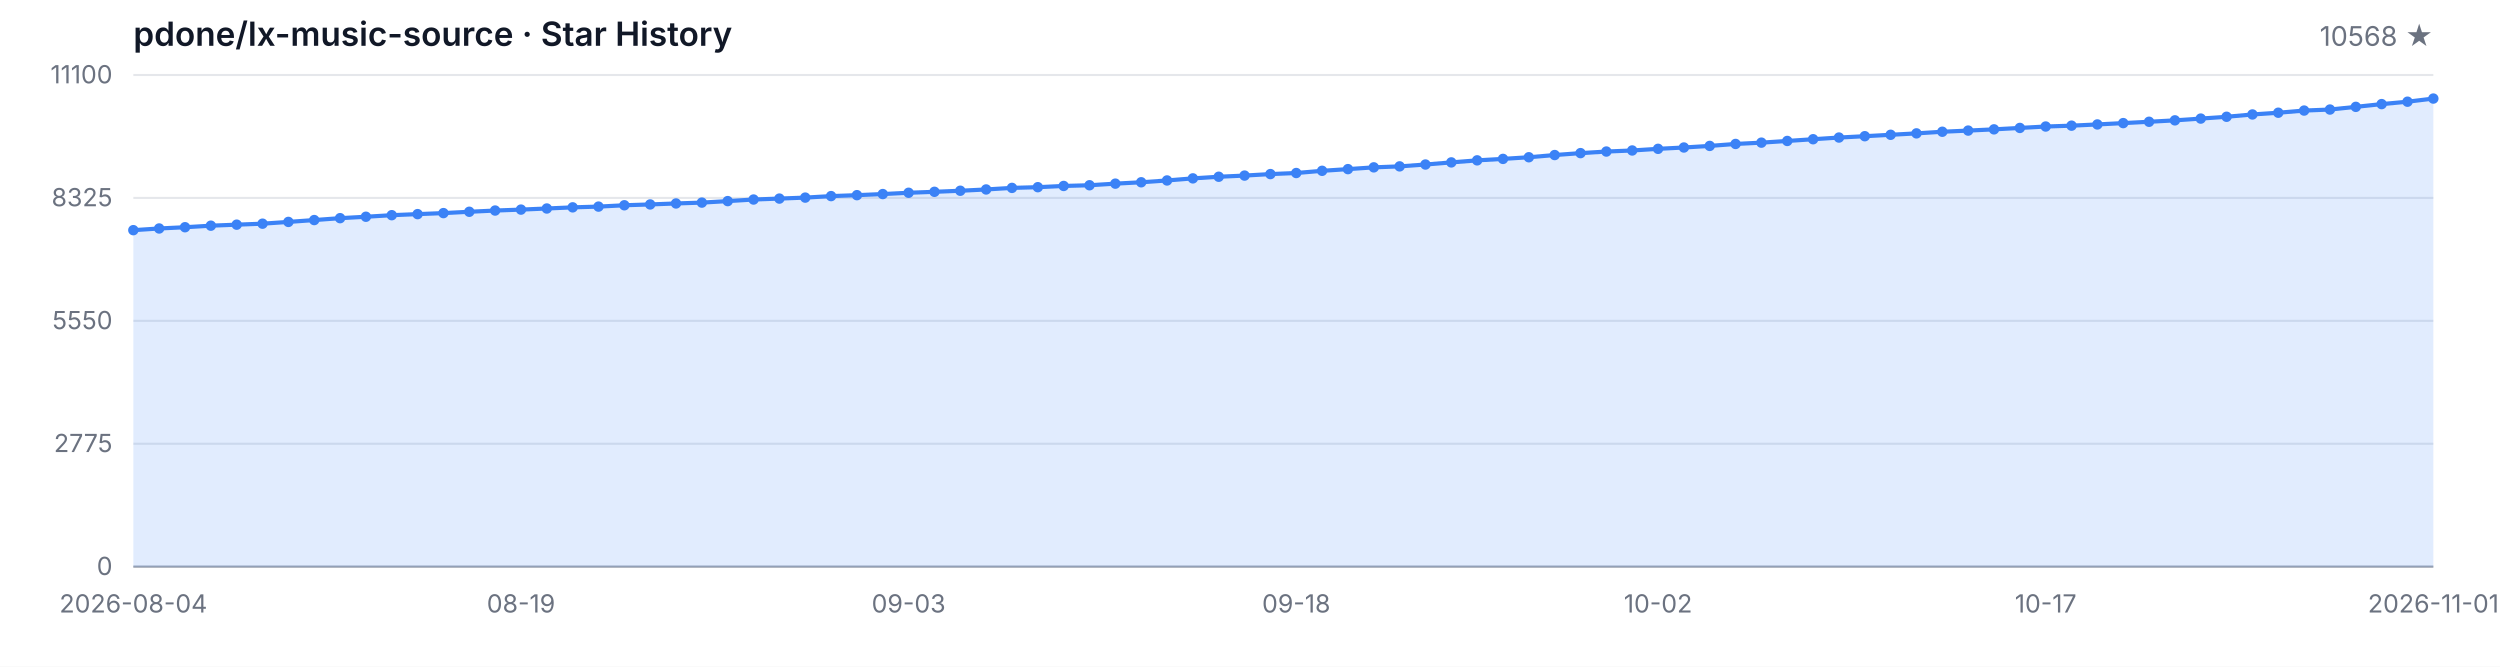
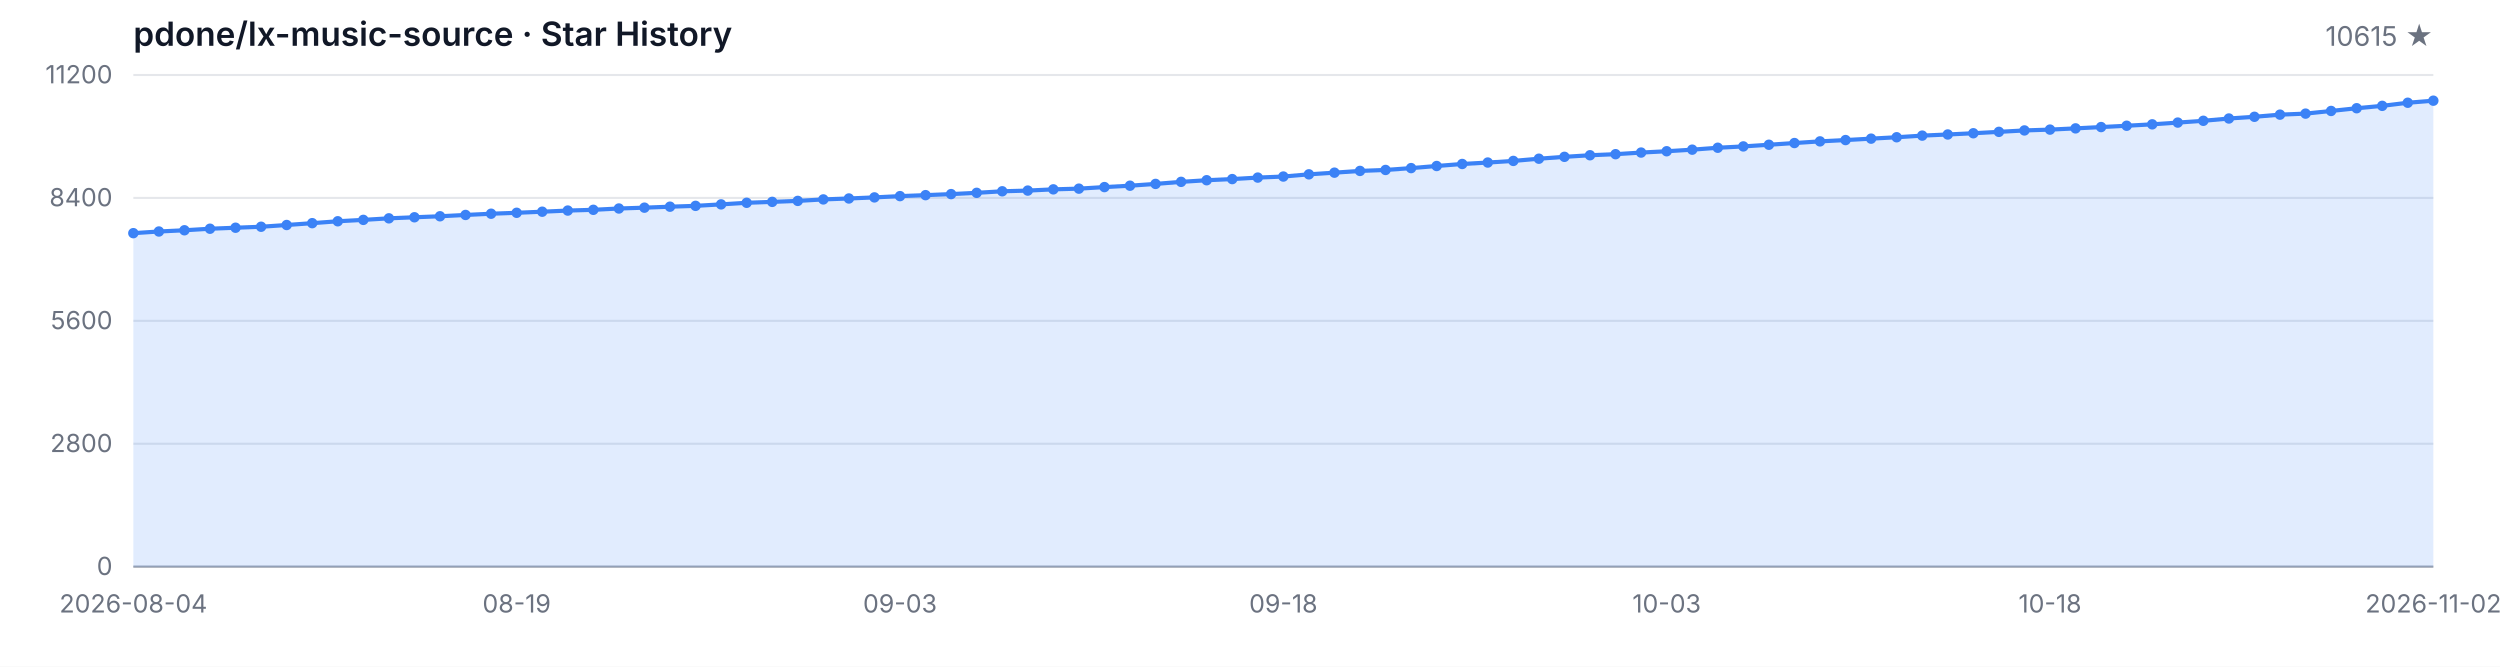
<svg xmlns="http://www.w3.org/2000/svg" width="1200" height="320" viewBox="0 0 1200 320" role="img" aria-label="Star History">
  <style>
  .bg { fill: #ffffff; }
  .grid { stroke: #e5e7eb; stroke-width: 1; }
  .axis { stroke: #9ca3af; stroke-width: 1; }
  .area { fill: rgba(59, 130, 246, 0.15); }
  .line { fill: none; stroke: #3b82f6; stroke-width: 2; stroke-linejoin: round; stroke-linecap: round; }
  .dot { fill: #3b82f6; }
  .tlabel { fill: #6b7280; font-family: -apple-system, BlinkMacSystemFont, 'Segoe UI', sans-serif; font-size: 12px; }
  .title { fill: #111827; font-family: -apple-system, BlinkMacSystemFont, 'Segoe UI', sans-serif; font-size: 16px; font-weight: 600; }
  .subtitle { fill: #6b7280; font-family: -apple-system, BlinkMacSystemFont, 'Segoe UI', sans-serif; font-size: 13px; }
  @media (prefers-color-scheme: dark) {
    .bg { fill: #0d1117; }
    .grid { stroke: #21262d; }
    .axis { stroke: #484f58; }
    .area { fill: rgba(58, 132, 255, 0.18); }
    .line { stroke: #58a6ff; }
    .dot { fill: #58a6ff; }
    .tlabel { fill: #8b949e; }
    .title { fill: #c9d1d9; }
    .subtitle { fill: #8b949e; }
  }
</style>
  <rect class="bg" width="1200" height="320" />
  <text class="title" x="64" y="22">pdone/lx-music-source · Star History</text>
-   <text class="subtitle" x="1168" y="22" text-anchor="end">10568 ★</text>
+   <text class="subtitle" x="1168" y="22" text-anchor="end">10615 ★</text>
  <line class="grid" x1="64" y1="272.00" x2="1168" y2="272.00" />
  <line class="grid" x1="64" y1="213.00" x2="1168" y2="213.00" />
  <line class="grid" x1="64" y1="154.00" x2="1168" y2="154.00" />
  <line class="grid" x1="64" y1="95.00" x2="1168" y2="95.00" />
  <line class="grid" x1="64" y1="36.00" x2="1168" y2="36.00" />
  <text class="tlabel" x="54" y="276.00" text-anchor="end">0</text>
-   <text class="tlabel" x="54" y="217.00" text-anchor="end">2775</text>
-   <text class="tlabel" x="54" y="158.00" text-anchor="end">5550</text>
-   <text class="tlabel" x="54" y="99.00" text-anchor="end">8325</text>
-   <text class="tlabel" x="54" y="40.00" text-anchor="end">11100</text>
+   <text class="tlabel" x="54" y="217.00" text-anchor="end">2800</text>
+   <text class="tlabel" x="54" y="158.00" text-anchor="end">5600</text>
+   <text class="tlabel" x="54" y="99.00" text-anchor="end">8400</text>
+   <text class="tlabel" x="54" y="40.00" text-anchor="end">11200</text>
  <line class="axis" x1="64" y1="272" x2="1168" y2="272" />
-   <path class="area" d="M 64.00 272.00 L 64.00 110.48 L 76.40 109.67 L 88.81 109.07 L 101.21 108.33 L 113.62 107.84 L 126.02 107.37 L 138.43 106.52 L 150.83 105.63 L 163.24 104.72 L 175.64 104.04 L 188.04 103.29 L 200.45 102.78 L 212.85 102.29 L 225.26 101.65 L 237.66 101.06 L 250.07 100.61 L 262.47 100.08 L 274.88 99.53 L 287.28 99.17 L 299.69 98.53 L 312.09 98.13 L 324.49 97.66 L 336.90 97.25 L 349.30 96.53 L 361.71 95.77 L 374.11 95.32 L 386.52 94.85 L 398.92 94.13 L 411.33 93.68 L 423.73 93.15 L 436.13 92.53 L 448.54 92.07 L 460.94 91.56 L 473.35 90.94 L 485.75 90.19 L 498.16 89.85 L 510.56 89.26 L 522.97 88.92 L 535.37 88.15 L 547.78 87.49 L 560.18 86.62 L 572.58 85.62 L 584.99 84.84 L 597.39 84.28 L 609.80 83.56 L 622.20 83.05 L 634.61 81.99 L 647.01 81.18 L 659.42 80.33 L 671.82 79.86 L 684.22 78.97 L 696.63 77.95 L 709.03 76.97 L 721.44 76.27 L 733.84 75.48 L 746.25 74.42 L 758.65 73.50 L 771.06 72.74 L 783.46 72.23 L 795.87 71.44 L 808.27 70.80 L 820.67 70.04 L 833.08 69.10 L 845.48 68.47 L 857.89 67.66 L 870.29 66.83 L 882.70 66.02 L 895.10 65.38 L 907.51 64.70 L 919.91 64.02 L 932.31 63.24 L 944.72 62.68 L 957.12 62.09 L 969.53 61.41 L 981.93 60.73 L 994.34 60.32 L 1006.74 59.73 L 1019.15 59.09 L 1031.55 58.45 L 1043.96 57.77 L 1056.36 56.92 L 1068.76 56.05 L 1081.17 54.94 L 1093.57 54.11 L 1105.98 53.07 L 1118.38 52.58 L 1130.79 51.29 L 1143.19 49.97 L 1155.60 48.82 L 1168.00 47.31 L 1168.00 272.00 Z" />
-   <path class="line" d="M 64.00 110.48 L 76.40 109.67 L 88.81 109.07 L 101.21 108.33 L 113.62 107.84 L 126.02 107.37 L 138.43 106.52 L 150.83 105.63 L 163.24 104.72 L 175.64 104.04 L 188.04 103.29 L 200.45 102.78 L 212.85 102.29 L 225.26 101.65 L 237.66 101.06 L 250.07 100.61 L 262.47 100.08 L 274.88 99.53 L 287.28 99.17 L 299.69 98.53 L 312.09 98.13 L 324.49 97.66 L 336.90 97.25 L 349.30 96.53 L 361.71 95.77 L 374.11 95.32 L 386.52 94.85 L 398.92 94.13 L 411.33 93.68 L 423.73 93.15 L 436.13 92.53 L 448.54 92.07 L 460.94 91.56 L 473.35 90.94 L 485.75 90.19 L 498.16 89.85 L 510.56 89.26 L 522.97 88.92 L 535.37 88.15 L 547.78 87.49 L 560.18 86.62 L 572.58 85.62 L 584.99 84.84 L 597.39 84.28 L 609.80 83.56 L 622.20 83.05 L 634.61 81.99 L 647.01 81.18 L 659.42 80.33 L 671.82 79.86 L 684.22 78.97 L 696.63 77.95 L 709.03 76.97 L 721.44 76.27 L 733.84 75.48 L 746.25 74.42 L 758.65 73.50 L 771.06 72.74 L 783.46 72.23 L 795.87 71.44 L 808.27 70.80 L 820.67 70.04 L 833.08 69.10 L 845.48 68.47 L 857.89 67.66 L 870.29 66.83 L 882.70 66.02 L 895.10 65.38 L 907.51 64.70 L 919.91 64.02 L 932.31 63.24 L 944.72 62.68 L 957.12 62.09 L 969.53 61.41 L 981.93 60.73 L 994.34 60.32 L 1006.74 59.73 L 1019.15 59.09 L 1031.55 58.45 L 1043.96 57.77 L 1056.36 56.92 L 1068.76 56.05 L 1081.17 54.94 L 1093.57 54.11 L 1105.98 53.07 L 1118.38 52.58 L 1130.79 51.29 L 1143.19 49.97 L 1155.60 48.82 L 1168.00 47.31" />
-   <circle class="dot" cx="64.00" cy="110.48" r="2.5" />
-   <circle class="dot" cx="76.40" cy="109.67" r="2.5" />
-   <circle class="dot" cx="88.81" cy="109.07" r="2.5" />
-   <circle class="dot" cx="101.21" cy="108.33" r="2.5" />
-   <circle class="dot" cx="113.62" cy="107.84" r="2.5" />
-   <circle class="dot" cx="126.02" cy="107.37" r="2.5" />
-   <circle class="dot" cx="138.43" cy="106.52" r="2.5" />
-   <circle class="dot" cx="150.83" cy="105.63" r="2.5" />
-   <circle class="dot" cx="163.24" cy="104.72" r="2.5" />
-   <circle class="dot" cx="175.64" cy="104.04" r="2.5" />
-   <circle class="dot" cx="188.04" cy="103.29" r="2.5" />
-   <circle class="dot" cx="200.45" cy="102.78" r="2.5" />
-   <circle class="dot" cx="212.85" cy="102.29" r="2.5" />
-   <circle class="dot" cx="225.26" cy="101.65" r="2.5" />
-   <circle class="dot" cx="237.66" cy="101.06" r="2.5" />
-   <circle class="dot" cx="250.07" cy="100.61" r="2.5" />
-   <circle class="dot" cx="262.47" cy="100.08" r="2.5" />
-   <circle class="dot" cx="274.88" cy="99.53" r="2.5" />
-   <circle class="dot" cx="287.28" cy="99.17" r="2.5" />
-   <circle class="dot" cx="299.69" cy="98.53" r="2.5" />
-   <circle class="dot" cx="312.09" cy="98.13" r="2.5" />
-   <circle class="dot" cx="324.49" cy="97.66" r="2.5" />
-   <circle class="dot" cx="336.90" cy="97.25" r="2.5" />
-   <circle class="dot" cx="349.30" cy="96.53" r="2.5" />
-   <circle class="dot" cx="361.71" cy="95.77" r="2.5" />
-   <circle class="dot" cx="374.11" cy="95.32" r="2.5" />
-   <circle class="dot" cx="386.52" cy="94.85" r="2.5" />
-   <circle class="dot" cx="398.92" cy="94.13" r="2.5" />
-   <circle class="dot" cx="411.33" cy="93.68" r="2.5" />
-   <circle class="dot" cx="423.73" cy="93.15" r="2.5" />
-   <circle class="dot" cx="436.13" cy="92.53" r="2.5" />
-   <circle class="dot" cx="448.54" cy="92.07" r="2.5" />
-   <circle class="dot" cx="460.94" cy="91.56" r="2.5" />
-   <circle class="dot" cx="473.35" cy="90.94" r="2.5" />
-   <circle class="dot" cx="485.75" cy="90.19" r="2.5" />
-   <circle class="dot" cx="498.16" cy="89.85" r="2.5" />
-   <circle class="dot" cx="510.56" cy="89.26" r="2.5" />
-   <circle class="dot" cx="522.97" cy="88.92" r="2.5" />
-   <circle class="dot" cx="535.37" cy="88.15" r="2.5" />
-   <circle class="dot" cx="547.78" cy="87.49" r="2.5" />
-   <circle class="dot" cx="560.18" cy="86.62" r="2.5" />
-   <circle class="dot" cx="572.58" cy="85.62" r="2.5" />
-   <circle class="dot" cx="584.99" cy="84.84" r="2.5" />
-   <circle class="dot" cx="597.39" cy="84.28" r="2.5" />
-   <circle class="dot" cx="609.80" cy="83.56" r="2.5" />
-   <circle class="dot" cx="622.20" cy="83.05" r="2.5" />
-   <circle class="dot" cx="634.61" cy="81.99" r="2.5" />
-   <circle class="dot" cx="647.01" cy="81.18" r="2.5" />
-   <circle class="dot" cx="659.42" cy="80.33" r="2.5" />
-   <circle class="dot" cx="671.82" cy="79.86" r="2.5" />
-   <circle class="dot" cx="684.22" cy="78.97" r="2.5" />
-   <circle class="dot" cx="696.63" cy="77.95" r="2.5" />
-   <circle class="dot" cx="709.03" cy="76.97" r="2.5" />
-   <circle class="dot" cx="721.44" cy="76.27" r="2.5" />
-   <circle class="dot" cx="733.84" cy="75.48" r="2.5" />
-   <circle class="dot" cx="746.25" cy="74.42" r="2.5" />
-   <circle class="dot" cx="758.65" cy="73.50" r="2.5" />
-   <circle class="dot" cx="771.06" cy="72.74" r="2.5" />
-   <circle class="dot" cx="783.46" cy="72.23" r="2.5" />
-   <circle class="dot" cx="795.87" cy="71.44" r="2.5" />
-   <circle class="dot" cx="808.27" cy="70.80" r="2.5" />
-   <circle class="dot" cx="820.67" cy="70.04" r="2.5" />
-   <circle class="dot" cx="833.08" cy="69.10" r="2.5" />
-   <circle class="dot" cx="845.48" cy="68.47" r="2.5" />
-   <circle class="dot" cx="857.89" cy="67.66" r="2.5" />
-   <circle class="dot" cx="870.29" cy="66.83" r="2.5" />
-   <circle class="dot" cx="882.70" cy="66.02" r="2.5" />
-   <circle class="dot" cx="895.10" cy="65.38" r="2.5" />
-   <circle class="dot" cx="907.51" cy="64.70" r="2.5" />
-   <circle class="dot" cx="919.91" cy="64.02" r="2.5" />
-   <circle class="dot" cx="932.31" cy="63.24" r="2.5" />
-   <circle class="dot" cx="944.72" cy="62.68" r="2.5" />
-   <circle class="dot" cx="957.12" cy="62.09" r="2.5" />
-   <circle class="dot" cx="969.53" cy="61.41" r="2.5" />
-   <circle class="dot" cx="981.93" cy="60.73" r="2.5" />
-   <circle class="dot" cx="994.34" cy="60.32" r="2.5" />
-   <circle class="dot" cx="1006.74" cy="59.73" r="2.5" />
-   <circle class="dot" cx="1019.15" cy="59.09" r="2.5" />
-   <circle class="dot" cx="1031.55" cy="58.45" r="2.5" />
-   <circle class="dot" cx="1043.96" cy="57.77" r="2.5" />
-   <circle class="dot" cx="1056.36" cy="56.92" r="2.5" />
-   <circle class="dot" cx="1068.76" cy="56.05" r="2.5" />
-   <circle class="dot" cx="1081.17" cy="54.94" r="2.5" />
-   <circle class="dot" cx="1093.57" cy="54.11" r="2.5" />
-   <circle class="dot" cx="1105.98" cy="53.07" r="2.5" />
-   <circle class="dot" cx="1118.38" cy="52.58" r="2.5" />
-   <circle class="dot" cx="1130.79" cy="51.29" r="2.5" />
-   <circle class="dot" cx="1143.19" cy="49.97" r="2.5" />
-   <circle class="dot" cx="1155.60" cy="48.82" r="2.5" />
-   <circle class="dot" cx="1168.00" cy="47.31" r="2.5" />
+   <path class="area" d="M 64.00 272.00 L 64.00 111.92 L 76.27 111.12 L 88.53 110.53 L 100.80 109.79 L 113.07 109.31 L 125.33 108.84 L 137.60 108.00 L 149.87 107.12 L 162.13 106.21 L 174.40 105.54 L 186.67 104.80 L 198.93 104.29 L 211.20 103.81 L 223.47 103.18 L 235.73 102.59 L 248.00 102.14 L 260.27 101.62 L 272.53 101.07 L 284.80 100.71 L 297.07 100.08 L 309.33 99.68 L 321.60 99.21 L 333.87 98.81 L 346.13 98.10 L 358.40 97.34 L 370.67 96.90 L 382.93 96.43 L 395.20 95.72 L 407.47 95.27 L 419.73 94.75 L 432.00 94.14 L 444.27 93.67 L 456.53 93.17 L 468.80 92.56 L 481.07 91.82 L 493.33 91.48 L 505.60 90.89 L 517.87 90.55 L 530.13 89.80 L 542.40 89.14 L 554.67 88.28 L 566.93 87.29 L 579.20 86.51 L 591.47 85.96 L 603.73 85.24 L 616.00 84.74 L 628.27 83.68 L 640.53 82.88 L 652.80 82.04 L 665.07 81.58 L 677.33 80.69 L 689.60 79.68 L 701.87 78.71 L 714.13 78.02 L 726.40 77.24 L 738.67 76.18 L 750.93 75.28 L 763.20 74.52 L 775.47 74.01 L 787.73 73.23 L 800.00 72.60 L 812.27 71.84 L 824.53 70.92 L 836.80 70.28 L 849.07 69.48 L 861.33 68.66 L 873.60 67.86 L 885.87 67.23 L 898.13 66.55 L 910.40 65.88 L 922.67 65.10 L 934.93 64.55 L 947.20 63.96 L 959.47 63.29 L 971.73 62.61 L 984.00 62.21 L 996.27 61.62 L 1008.53 60.99 L 1020.80 60.36 L 1033.07 59.68 L 1045.33 58.84 L 1057.60 57.98 L 1069.87 56.88 L 1082.13 56.06 L 1094.40 55.03 L 1106.67 54.54 L 1118.93 53.26 L 1131.20 51.95 L 1143.47 50.81 L 1155.73 49.32 L 1168.00 48.33 L 1168.00 272.00 Z" />
+   <path class="line" d="M 64.00 111.92 L 76.27 111.12 L 88.53 110.53 L 100.80 109.79 L 113.07 109.31 L 125.33 108.84 L 137.60 108.00 L 149.87 107.12 L 162.13 106.21 L 174.40 105.54 L 186.67 104.80 L 198.93 104.29 L 211.20 103.81 L 223.47 103.18 L 235.73 102.59 L 248.00 102.14 L 260.27 101.62 L 272.53 101.07 L 284.80 100.71 L 297.07 100.08 L 309.33 99.68 L 321.60 99.21 L 333.87 98.81 L 346.13 98.10 L 358.40 97.34 L 370.67 96.90 L 382.93 96.43 L 395.20 95.72 L 407.47 95.27 L 419.73 94.75 L 432.00 94.14 L 444.27 93.67 L 456.53 93.17 L 468.80 92.56 L 481.07 91.82 L 493.33 91.48 L 505.60 90.89 L 517.87 90.55 L 530.13 89.80 L 542.40 89.14 L 554.67 88.28 L 566.93 87.29 L 579.20 86.51 L 591.47 85.96 L 603.73 85.24 L 616.00 84.74 L 628.27 83.68 L 640.53 82.88 L 652.80 82.04 L 665.07 81.58 L 677.33 80.69 L 689.60 79.68 L 701.87 78.71 L 714.13 78.02 L 726.40 77.24 L 738.67 76.18 L 750.93 75.28 L 763.20 74.52 L 775.47 74.01 L 787.73 73.23 L 800.00 72.60 L 812.27 71.84 L 824.53 70.92 L 836.80 70.28 L 849.07 69.48 L 861.33 68.66 L 873.60 67.86 L 885.87 67.23 L 898.13 66.55 L 910.40 65.88 L 922.67 65.10 L 934.93 64.55 L 947.20 63.96 L 959.47 63.29 L 971.73 62.61 L 984.00 62.21 L 996.27 61.62 L 1008.53 60.99 L 1020.80 60.36 L 1033.07 59.68 L 1045.33 58.84 L 1057.60 57.98 L 1069.87 56.88 L 1082.13 56.06 L 1094.40 55.03 L 1106.67 54.54 L 1118.93 53.26 L 1131.20 51.95 L 1143.47 50.81 L 1155.73 49.32 L 1168.00 48.33" />
+   <circle class="dot" cx="64.00" cy="111.92" r="2.5" />
+   <circle class="dot" cx="76.27" cy="111.12" r="2.5" />
+   <circle class="dot" cx="88.53" cy="110.53" r="2.5" />
+   <circle class="dot" cx="100.80" cy="109.79" r="2.5" />
+   <circle class="dot" cx="113.07" cy="109.31" r="2.5" />
+   <circle class="dot" cx="125.33" cy="108.84" r="2.5" />
+   <circle class="dot" cx="137.60" cy="108.00" r="2.5" />
+   <circle class="dot" cx="149.87" cy="107.12" r="2.5" />
+   <circle class="dot" cx="162.13" cy="106.21" r="2.5" />
+   <circle class="dot" cx="174.40" cy="105.54" r="2.5" />
+   <circle class="dot" cx="186.67" cy="104.80" r="2.5" />
+   <circle class="dot" cx="198.93" cy="104.29" r="2.5" />
+   <circle class="dot" cx="211.20" cy="103.81" r="2.5" />
+   <circle class="dot" cx="223.47" cy="103.18" r="2.5" />
+   <circle class="dot" cx="235.73" cy="102.59" r="2.5" />
+   <circle class="dot" cx="248.00" cy="102.14" r="2.5" />
+   <circle class="dot" cx="260.27" cy="101.62" r="2.5" />
+   <circle class="dot" cx="272.53" cy="101.07" r="2.5" />
+   <circle class="dot" cx="284.80" cy="100.71" r="2.5" />
+   <circle class="dot" cx="297.07" cy="100.08" r="2.5" />
+   <circle class="dot" cx="309.33" cy="99.68" r="2.5" />
+   <circle class="dot" cx="321.60" cy="99.21" r="2.5" />
+   <circle class="dot" cx="333.87" cy="98.81" r="2.5" />
+   <circle class="dot" cx="346.13" cy="98.10" r="2.5" />
+   <circle class="dot" cx="358.40" cy="97.34" r="2.5" />
+   <circle class="dot" cx="370.67" cy="96.90" r="2.5" />
+   <circle class="dot" cx="382.93" cy="96.43" r="2.5" />
+   <circle class="dot" cx="395.20" cy="95.72" r="2.5" />
+   <circle class="dot" cx="407.47" cy="95.27" r="2.5" />
+   <circle class="dot" cx="419.73" cy="94.75" r="2.5" />
+   <circle class="dot" cx="432.00" cy="94.14" r="2.5" />
+   <circle class="dot" cx="444.27" cy="93.67" r="2.5" />
+   <circle class="dot" cx="456.53" cy="93.17" r="2.5" />
+   <circle class="dot" cx="468.80" cy="92.56" r="2.5" />
+   <circle class="dot" cx="481.07" cy="91.82" r="2.5" />
+   <circle class="dot" cx="493.33" cy="91.48" r="2.5" />
+   <circle class="dot" cx="505.60" cy="90.89" r="2.5" />
+   <circle class="dot" cx="517.87" cy="90.55" r="2.5" />
+   <circle class="dot" cx="530.13" cy="89.80" r="2.5" />
+   <circle class="dot" cx="542.40" cy="89.14" r="2.5" />
+   <circle class="dot" cx="554.67" cy="88.28" r="2.5" />
+   <circle class="dot" cx="566.93" cy="87.29" r="2.5" />
+   <circle class="dot" cx="579.20" cy="86.51" r="2.5" />
+   <circle class="dot" cx="591.47" cy="85.96" r="2.5" />
+   <circle class="dot" cx="603.73" cy="85.24" r="2.5" />
+   <circle class="dot" cx="616.00" cy="84.74" r="2.5" />
+   <circle class="dot" cx="628.27" cy="83.68" r="2.5" />
+   <circle class="dot" cx="640.53" cy="82.88" r="2.5" />
+   <circle class="dot" cx="652.80" cy="82.04" r="2.5" />
+   <circle class="dot" cx="665.07" cy="81.58" r="2.5" />
+   <circle class="dot" cx="677.33" cy="80.69" r="2.5" />
+   <circle class="dot" cx="689.60" cy="79.68" r="2.5" />
+   <circle class="dot" cx="701.87" cy="78.71" r="2.5" />
+   <circle class="dot" cx="714.13" cy="78.02" r="2.5" />
+   <circle class="dot" cx="726.40" cy="77.24" r="2.5" />
+   <circle class="dot" cx="738.67" cy="76.18" r="2.5" />
+   <circle class="dot" cx="750.93" cy="75.28" r="2.5" />
+   <circle class="dot" cx="763.20" cy="74.52" r="2.5" />
+   <circle class="dot" cx="775.47" cy="74.01" r="2.5" />
+   <circle class="dot" cx="787.73" cy="73.23" r="2.5" />
+   <circle class="dot" cx="800.00" cy="72.60" r="2.5" />
+   <circle class="dot" cx="812.27" cy="71.84" r="2.5" />
+   <circle class="dot" cx="824.53" cy="70.92" r="2.5" />
+   <circle class="dot" cx="836.80" cy="70.28" r="2.5" />
+   <circle class="dot" cx="849.07" cy="69.48" r="2.5" />
+   <circle class="dot" cx="861.33" cy="68.66" r="2.5" />
+   <circle class="dot" cx="873.60" cy="67.86" r="2.5" />
+   <circle class="dot" cx="885.87" cy="67.23" r="2.5" />
+   <circle class="dot" cx="898.13" cy="66.55" r="2.5" />
+   <circle class="dot" cx="910.40" cy="65.88" r="2.5" />
+   <circle class="dot" cx="922.67" cy="65.10" r="2.5" />
+   <circle class="dot" cx="934.93" cy="64.55" r="2.5" />
+   <circle class="dot" cx="947.20" cy="63.96" r="2.5" />
+   <circle class="dot" cx="959.47" cy="63.29" r="2.5" />
+   <circle class="dot" cx="971.73" cy="62.61" r="2.5" />
+   <circle class="dot" cx="984.00" cy="62.21" r="2.5" />
+   <circle class="dot" cx="996.27" cy="61.62" r="2.5" />
+   <circle class="dot" cx="1008.53" cy="60.99" r="2.5" />
+   <circle class="dot" cx="1020.80" cy="60.36" r="2.5" />
+   <circle class="dot" cx="1033.07" cy="59.68" r="2.5" />
+   <circle class="dot" cx="1045.33" cy="58.84" r="2.5" />
+   <circle class="dot" cx="1057.60" cy="57.98" r="2.5" />
+   <circle class="dot" cx="1069.87" cy="56.88" r="2.5" />
+   <circle class="dot" cx="1082.13" cy="56.06" r="2.5" />
+   <circle class="dot" cx="1094.40" cy="55.03" r="2.5" />
+   <circle class="dot" cx="1106.67" cy="54.54" r="2.5" />
+   <circle class="dot" cx="1118.93" cy="53.26" r="2.5" />
+   <circle class="dot" cx="1131.20" cy="51.95" r="2.5" />
+   <circle class="dot" cx="1143.47" cy="50.81" r="2.5" />
+   <circle class="dot" cx="1155.73" cy="49.32" r="2.5" />
+   <circle class="dot" cx="1168.00" cy="48.33" r="2.5" />
  <text class="tlabel" x="64.00" y="294" text-anchor="middle">2026-08-04</text>
-   <text class="tlabel" x="250.07" y="294" text-anchor="middle">08-19</text>
-   <text class="tlabel" x="436.13" y="294" text-anchor="middle">09-03</text>
-   <text class="tlabel" x="622.20" y="294" text-anchor="middle">09-18</text>
-   <text class="tlabel" x="795.87" y="294" text-anchor="middle">10-02</text>
-   <text class="tlabel" x="981.93" y="294" text-anchor="middle">10-17</text>
-   <text class="tlabel" x="1168.00" y="294" text-anchor="middle">2026-11-01</text>
+   <text class="tlabel" x="248.00" y="294" text-anchor="middle">08-19</text>
+   <text class="tlabel" x="432.00" y="294" text-anchor="middle">09-03</text>
+   <text class="tlabel" x="616.00" y="294" text-anchor="middle">09-18</text>
+   <text class="tlabel" x="800.00" y="294" text-anchor="middle">10-03</text>
+   <text class="tlabel" x="984.00" y="294" text-anchor="middle">10-18</text>
+   <text class="tlabel" x="1168.00" y="294" text-anchor="middle">2026-11-02</text>
</svg>
